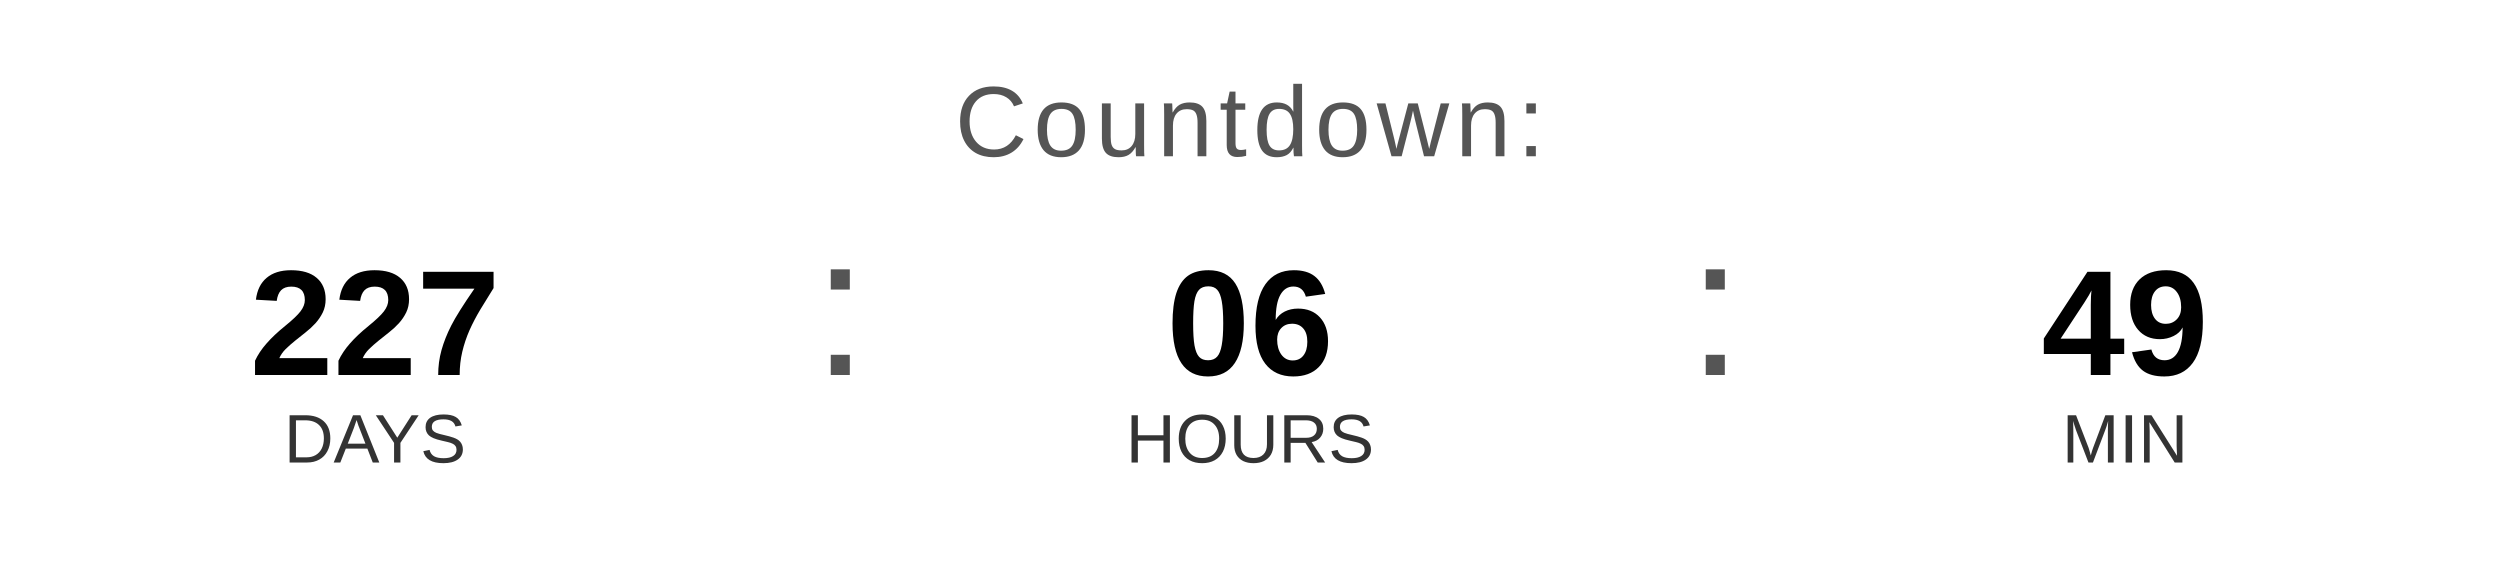
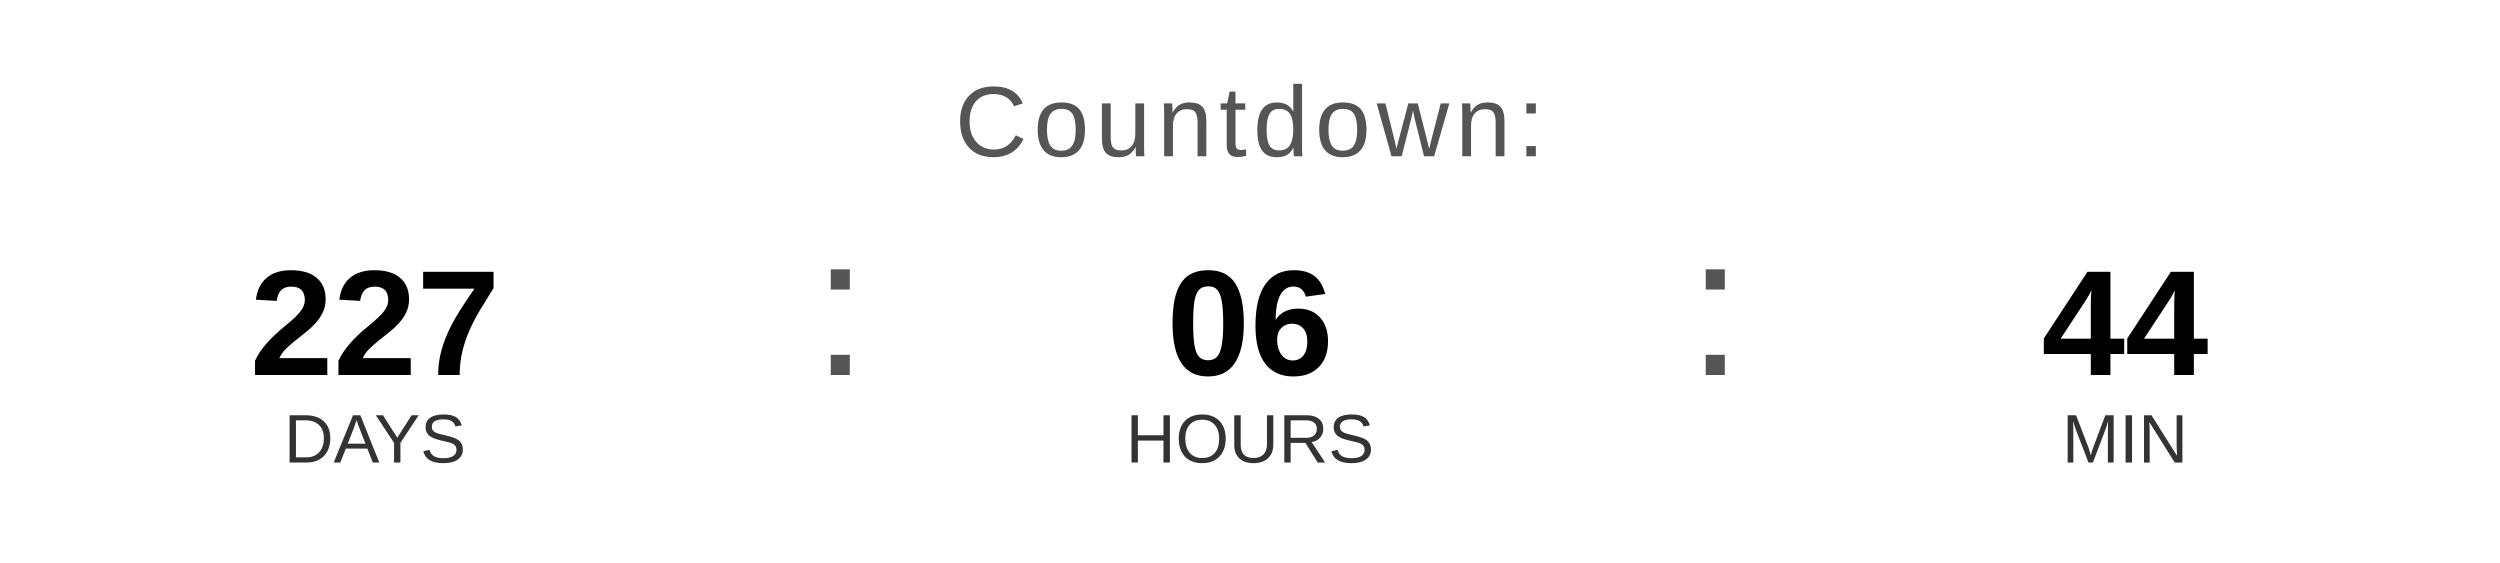
<svg xmlns="http://www.w3.org/2000/svg" width="400" height="90" viewBox="0 0 400 90">
  <text x="200" y="25" font-family="Arial, Helvetica, sans-serif" font-size="16" fill="#555555" text-anchor="middle" letter-spacing="1">
    Countdown:
  </text>
  <text x="60" y="60" font-family="Arial, Helvetica, sans-serif" font-size="24" font-weight="bold" fill="#000000" text-anchor="middle">227</text>
  <text x="60" y="74" font-family="Arial, Helvetica, sans-serif" font-size="11" fill="#333333" text-anchor="middle">DAYS</text>
  <text x="130" y="60" font-family="Arial, sans-serif" font-size="32" fill="#555555">:</text>
  <text x="200" y="60" font-family="Arial, Helvetica, sans-serif" font-size="24" font-weight="bold" fill="#000000" text-anchor="middle">06</text>
  <text x="200" y="74" font-family="Arial, Helvetica, sans-serif" font-size="11" fill="#333333" text-anchor="middle">HOURS</text>
  <text x="270" y="60" font-family="Arial, sans-serif" font-size="32" fill="#555555">:</text>
-   <text x="340" y="60" font-family="Arial, Helvetica, sans-serif" font-size="24" font-weight="bold" fill="#000000" text-anchor="middle">49</text>
+   <text x="340" y="60" font-family="Arial, Helvetica, sans-serif" font-size="24" font-weight="bold" fill="#000000" text-anchor="middle">44</text>
  <text x="340" y="74" font-family="Arial, Helvetica, sans-serif" font-size="11" fill="#333333" text-anchor="middle">MIN</text>
</svg>
